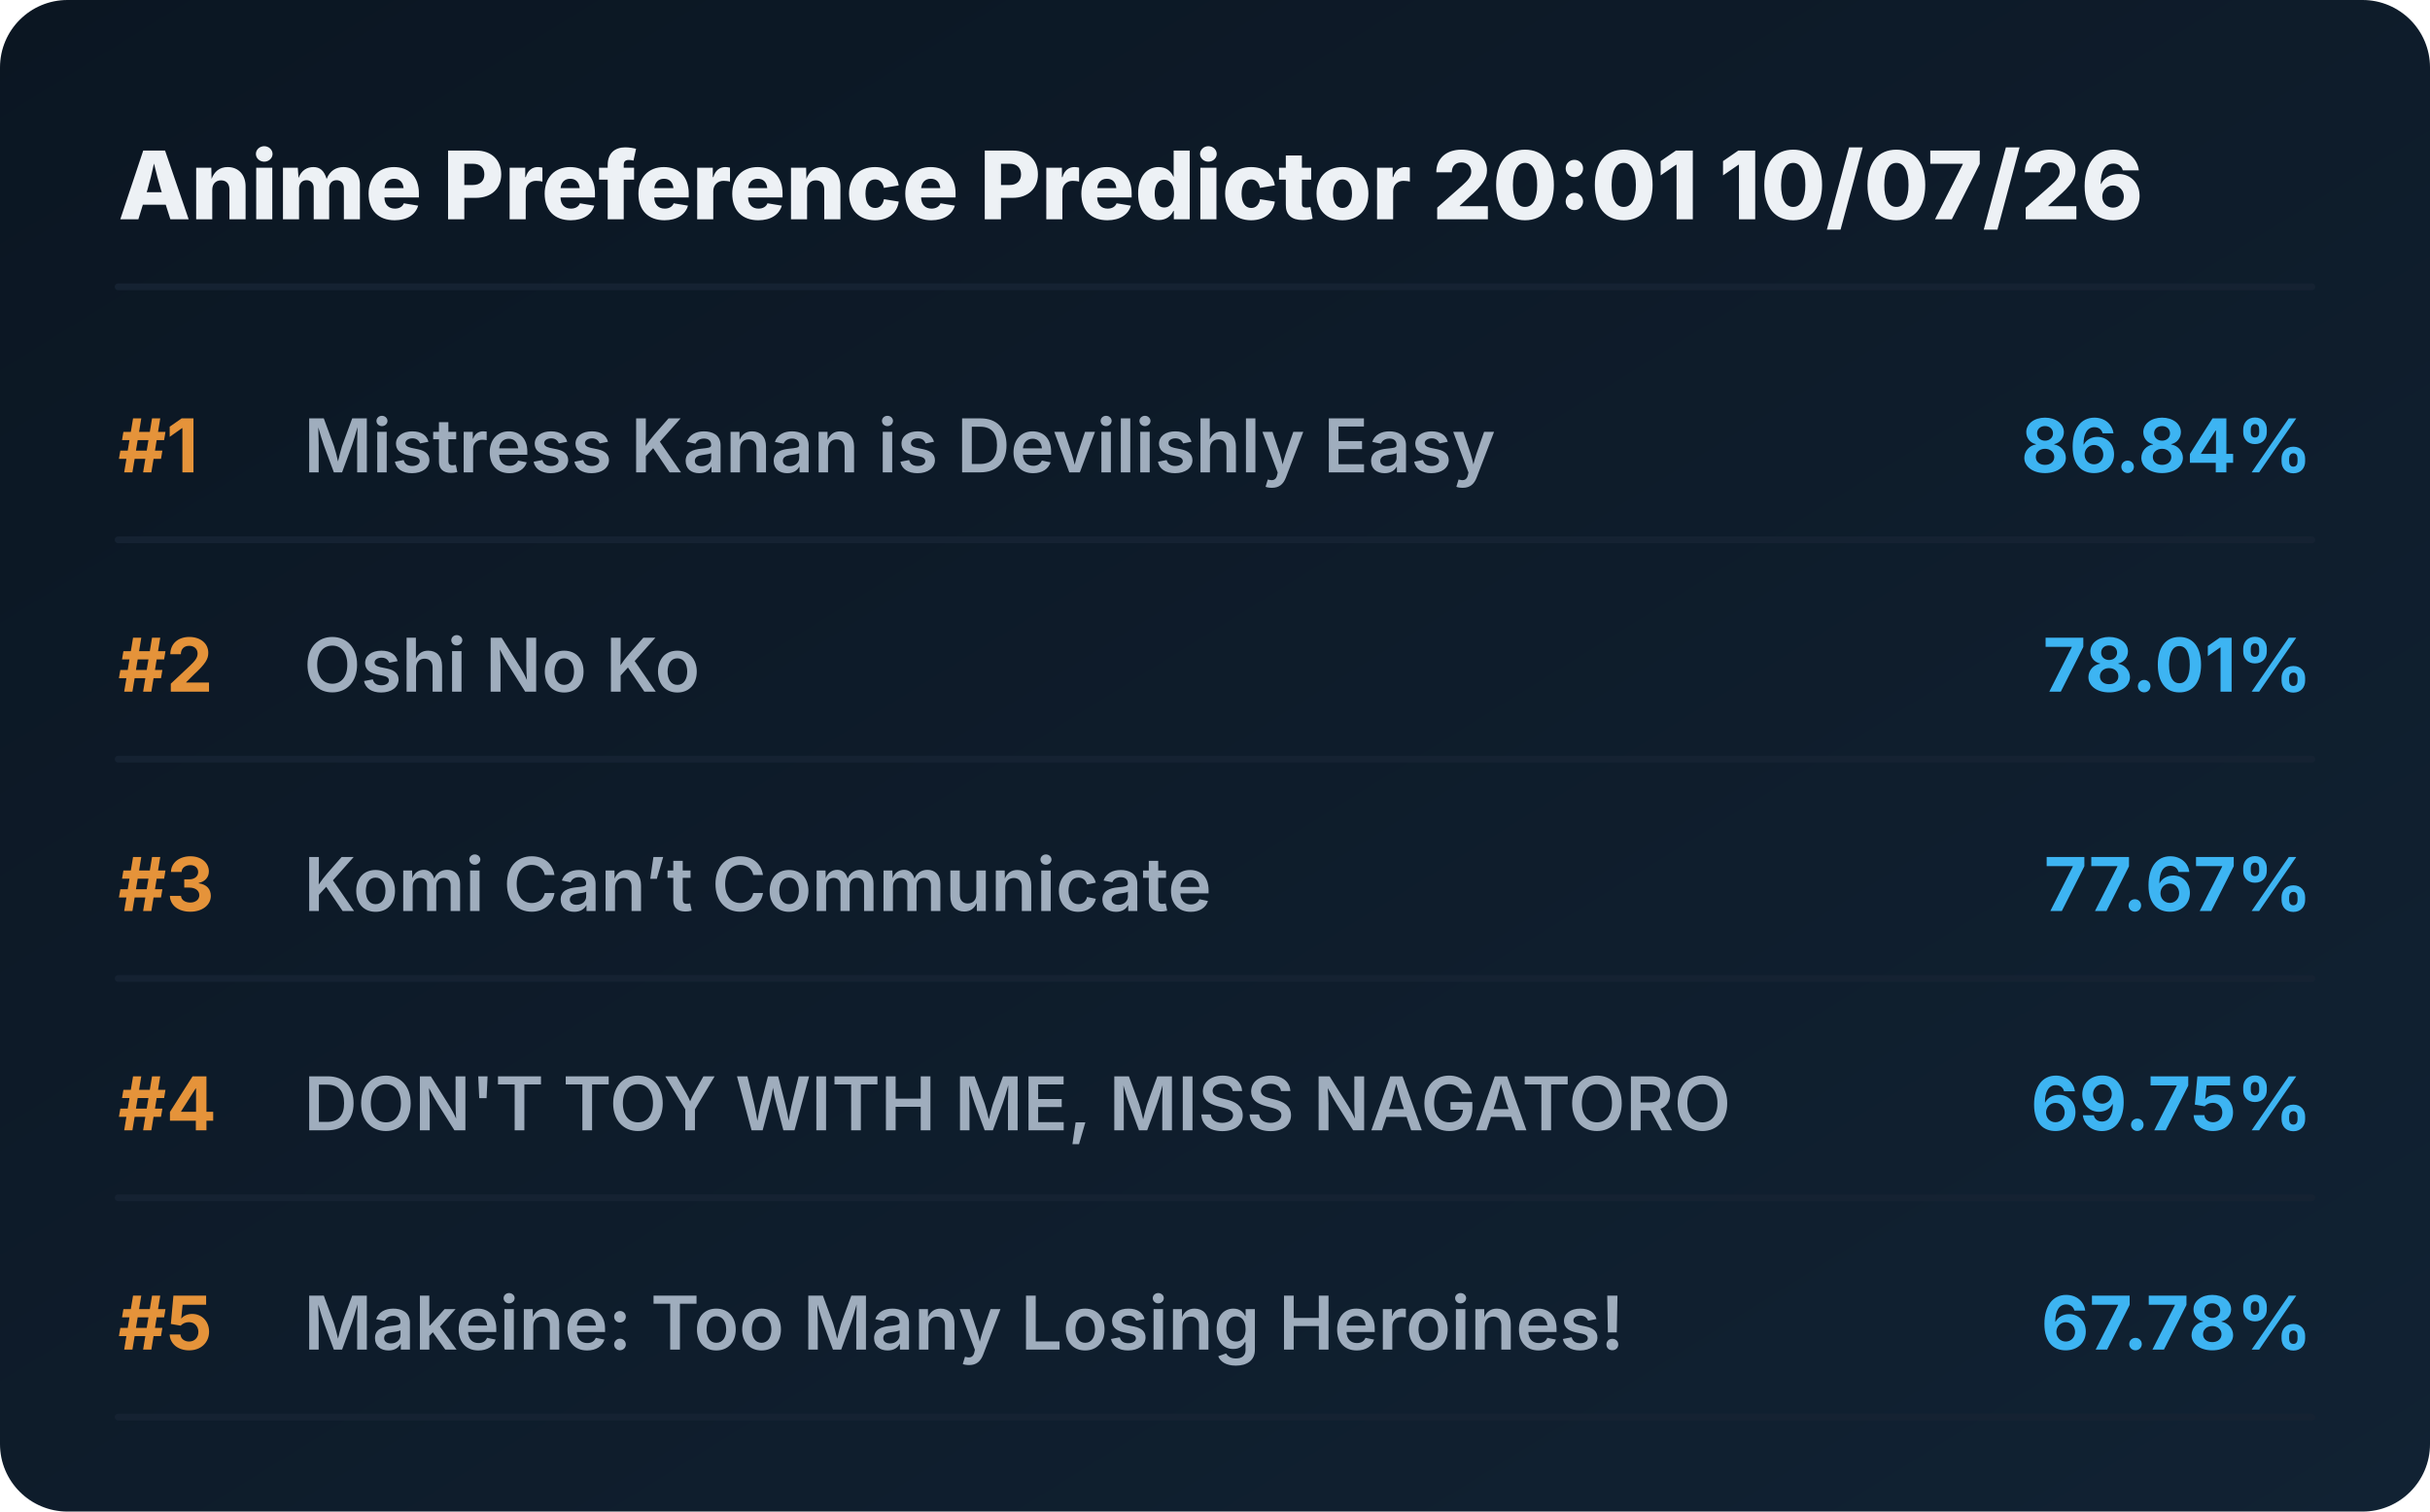
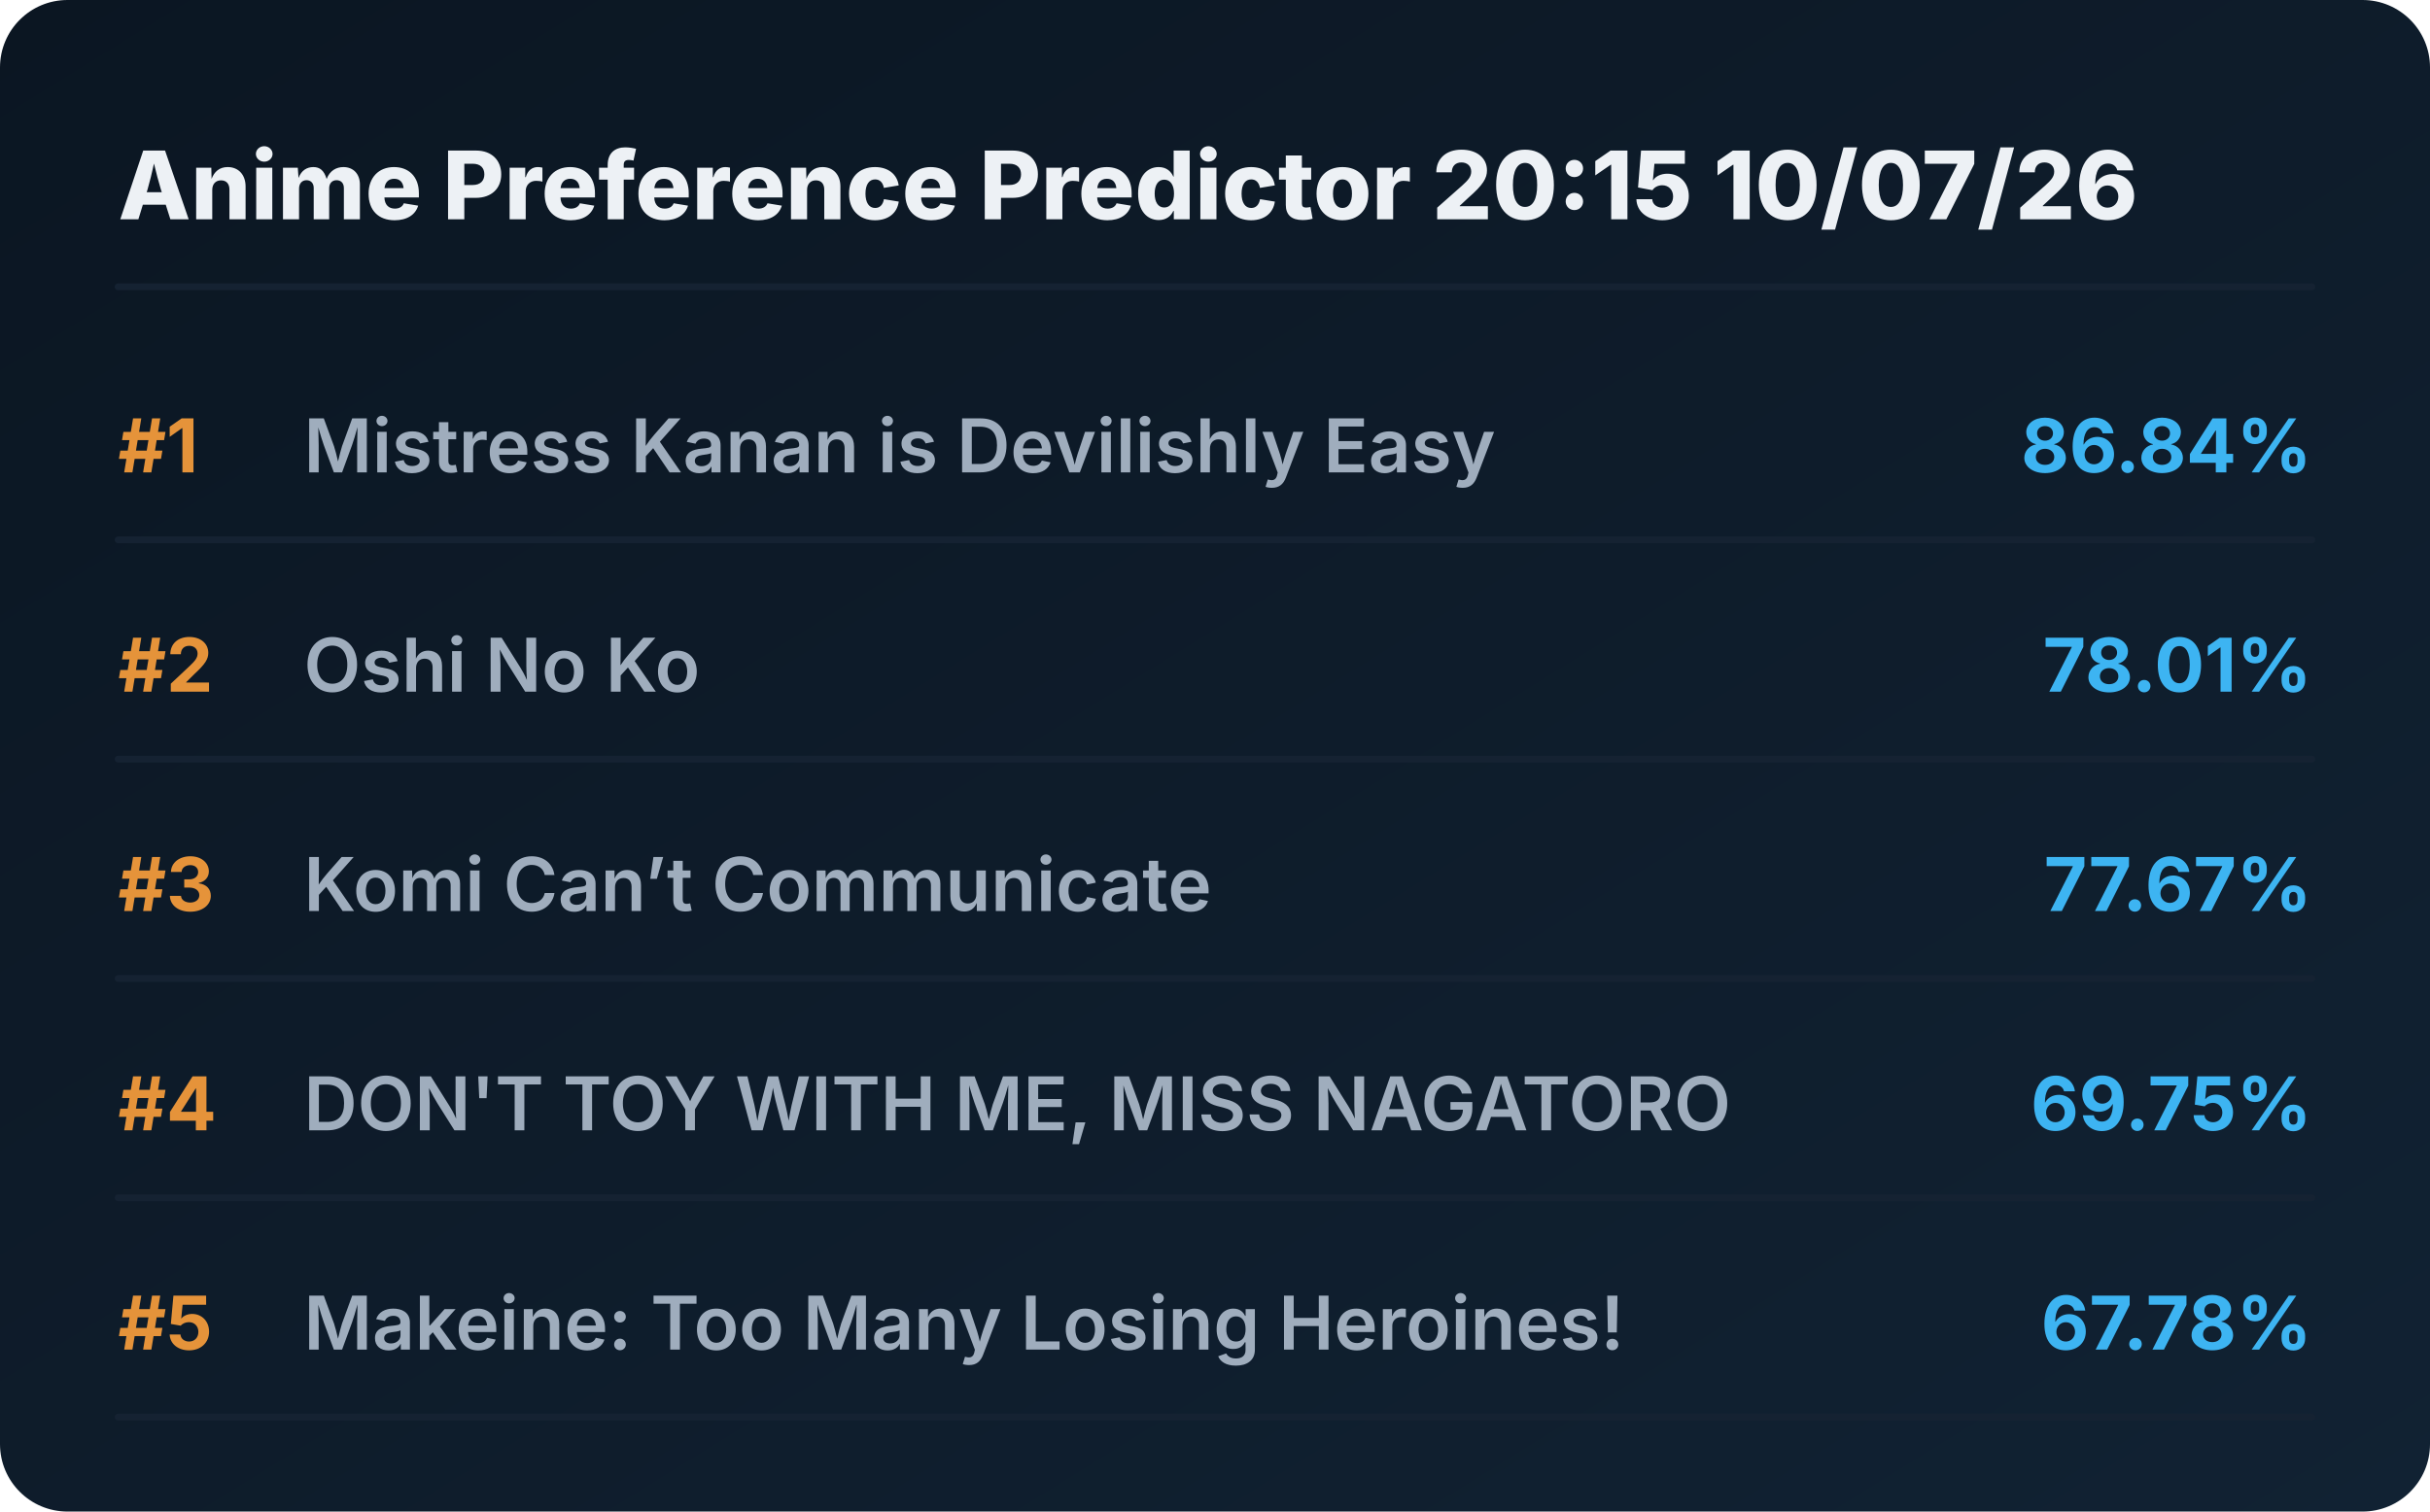
<svg xmlns="http://www.w3.org/2000/svg" viewBox="0 0 720 448" preserveAspectRatio="xMidYMid meet" style="width: 100%; height: auto; max-width: 720px;">
  <defs>
    <linearGradient id="boxGrad" x1="0%" y1="0%" x2="100%" y2="100%">
      <stop offset="0%" stop-color="#0b1622" />
      <stop offset="100%" stop-color="#112233" />
    </linearGradient>
    <clipPath id="titleClip">
      <rect x="90" y="0" width="510" height="100%" />
    </clipPath>
  </defs>
  <style>
    .bg { fill: url(#boxGrad); rx: 20px; }
    .header { font-family: 'Overpass', 'Inter', system-ui, sans-serif; font-weight: 800; font-size: 28px; fill: #edf1f5; }
    .rank { font-family: 'Overpass', 'Inter', system-ui, sans-serif; font-weight: 700; font-size: 22px; fill: #e5933a; }
    .title { font-family: 'Overpass', 'Inter', system-ui, sans-serif; font-weight: 600; font-size: 22px; fill: #9fadbd; }
    .score { font-family: 'Overpass', 'Inter', system-ui, sans-serif; font-weight: 700; font-size: 22px; fill: #3db4f2; }
    .line { stroke: #152232; stroke-width: 2; stroke-linecap: round; }
  </style>
  <rect class="bg" width="720" height="448" />
-   <text x="35" y="65" class="header">Anime Preference Predictor 20:01 10/07/26</text>
+   <text x="35" y="65" class="header">Anime Preference Predictor 20:15 10/07/26</text>
  <line x1="35" y1="85" x2="685" y2="85" class="line" />
  <g transform="translate(0, 0)">
    <text x="35" y="140" class="rank">#1</text>
    <text x="90" y="140" class="title">Mistress Kanan is Devilishly Easy</text>
    <text x="685" y="140" class="score" text-anchor="end">86.84%</text>
    <line x1="35" y1="160" x2="685" y2="160" class="line" />
  </g>
  <g transform="translate(0, 65)">
    <text x="35" y="140" class="rank">#2</text>
    <text x="90" y="140" class="title">Oshi No Ko</text>
    <text x="685" y="140" class="score" text-anchor="end">78.01%</text>
    <line x1="35" y1="160" x2="685" y2="160" class="line" />
  </g>
  <g transform="translate(0, 130)">
    <text x="35" y="140" class="rank">#3</text>
    <text x="90" y="140" class="title">Komi Can’t Communicate</text>
    <text x="685" y="140" class="score" text-anchor="end">77.67%</text>
    <line x1="35" y1="160" x2="685" y2="160" class="line" />
  </g>
  <g transform="translate(0, 195)">
    <text x="35" y="140" class="rank">#4</text>
    <text x="90" y="140" class="title">DON'T TOY WITH ME, MISS NAGATORO</text>
    <text x="685" y="140" class="score" text-anchor="end">69.75%</text>
    <line x1="35" y1="160" x2="685" y2="160" class="line" />
  </g>
  <g transform="translate(0, 260)">
    <text x="35" y="140" class="rank">#5</text>
    <text x="90" y="140" class="title">Makeine: Too Many Losing Heroines!</text>
    <text x="685" y="140" class="score" text-anchor="end">67.78%</text>
    <line x1="35" y1="160" x2="685" y2="160" class="line" />
  </g>
</svg>
